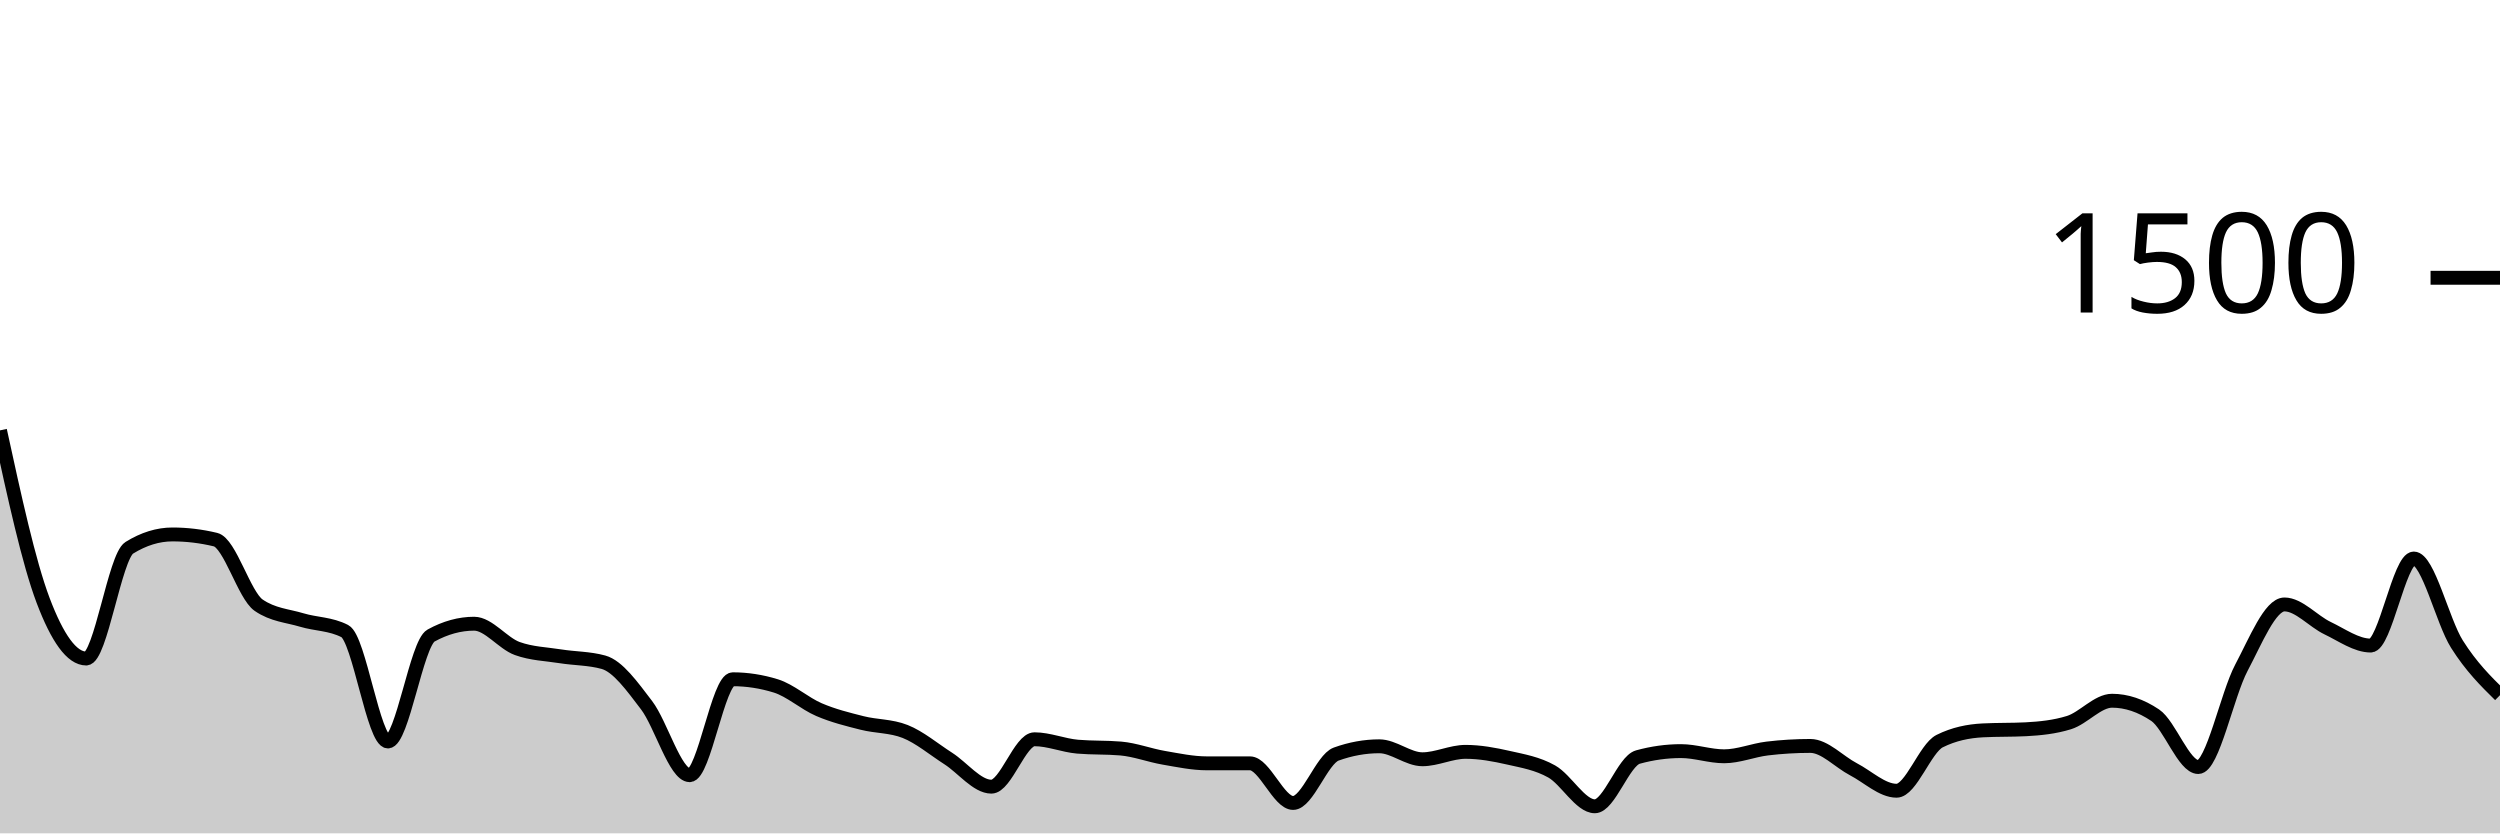
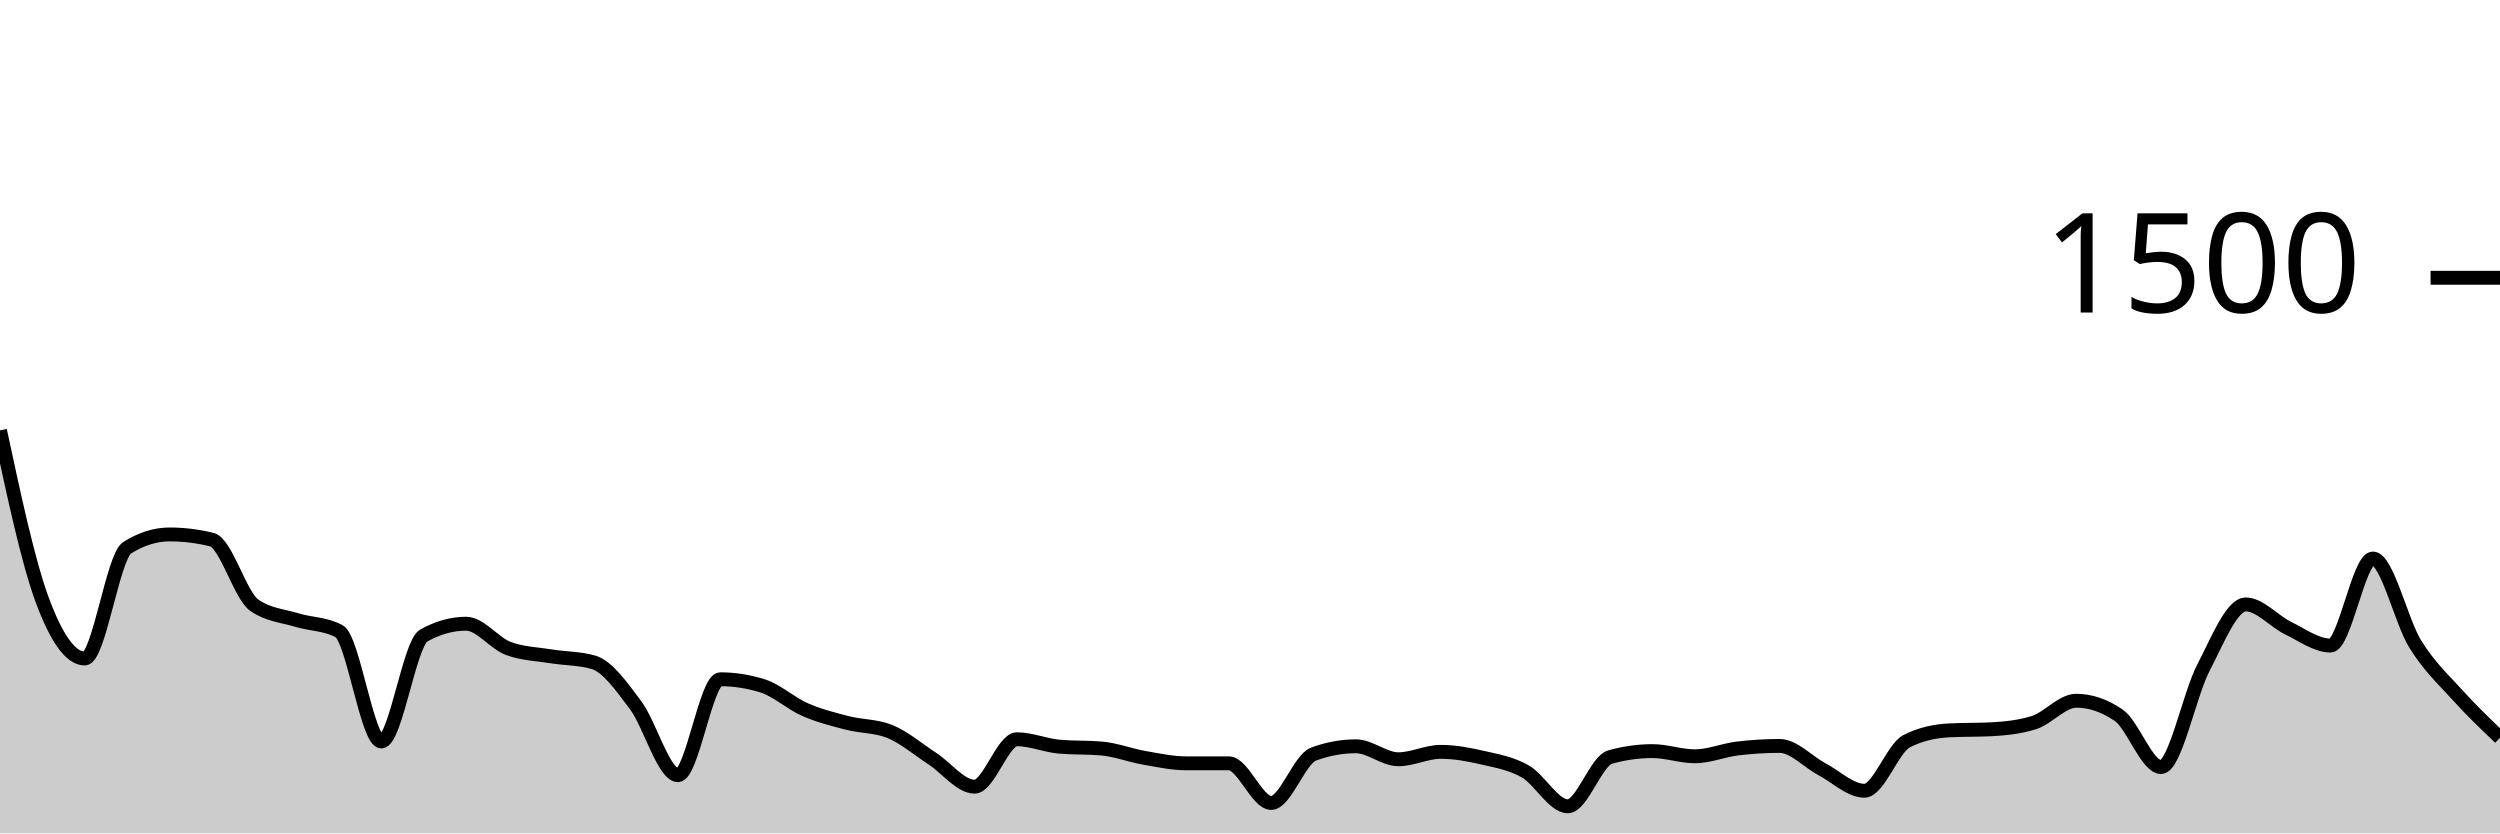
<svg xmlns="http://www.w3.org/2000/svg" viewBox="0 0 180 60">
  <g transform="translate(0,20)">
-     <path class="area" fill="rgba(0, 0, 0, 0.2)" d="M0,10.987C1.034,15.738,2.069,20.489,3.103,23.227C4.138,25.964,5.172,27.413,6.207,27.413C7.241,27.413,8.276,20.08,9.31,19.44C10.345,18.8,11.379,18.48,12.414,18.48C13.448,18.48,14.483,18.604,15.517,18.853C16.552,19.102,17.586,22.862,18.621,23.573C19.655,24.284,20.69,24.329,21.724,24.64C22.759,24.951,23.793,24.907,24.828,25.44C25.862,25.973,26.897,33.387,27.931,33.387C28.966,33.387,30,26.329,31.034,25.76C32.069,25.191,33.103,24.907,34.138,24.907C35.172,24.907,36.207,26.32,37.241,26.693C38.276,27.067,39.31,27.089,40.345,27.253C41.379,27.418,42.414,27.396,43.448,27.68C44.483,27.964,45.517,29.418,46.552,30.773C47.586,32.129,48.621,35.813,49.655,35.813C50.69,35.813,51.724,28.907,52.759,28.907C53.793,28.907,54.828,29.067,55.862,29.387C56.897,29.707,57.931,30.649,58.966,31.093C60,31.538,61.034,31.791,62.069,32.053C63.103,32.316,64.138,32.258,65.172,32.667C66.207,33.076,67.241,33.951,68.276,34.613C69.31,35.276,70.345,36.64,71.379,36.64C72.414,36.64,73.448,33.227,74.483,33.227C75.517,33.227,76.552,33.671,77.586,33.76C78.621,33.849,79.655,33.804,80.69,33.893C81.724,33.982,82.759,34.382,83.793,34.56C84.828,34.738,85.862,34.96,86.897,34.96C87.931,34.96,88.966,34.96,90,34.96C91.034,34.96,92.069,37.813,93.103,37.813C94.138,37.813,95.172,34.667,96.207,34.293C97.241,33.92,98.276,33.733,99.31,33.733C100.345,33.733,101.379,34.667,102.414,34.667C103.448,34.667,104.483,34.133,105.517,34.133C106.552,34.133,107.586,34.324,108.621,34.56C109.655,34.796,110.69,34.964,111.724,35.547C112.759,36.129,113.793,38.053,114.828,38.053C115.862,38.053,116.897,34.791,117.931,34.507C118.966,34.222,120,34.08,121.034,34.08C122.069,34.08,123.103,34.453,124.138,34.453C125.172,34.453,126.207,34.018,127.241,33.893C128.276,33.769,129.31,33.707,130.345,33.707C131.379,33.707,132.414,34.849,133.448,35.387C134.483,35.924,135.517,36.933,136.552,36.933C137.586,36.933,138.621,33.876,139.655,33.36C140.69,32.844,141.724,32.64,142.759,32.587C143.793,32.533,144.828,32.56,145.862,32.507C146.897,32.453,147.931,32.347,148.966,32.027C150,31.707,151.034,30.453,152.069,30.453C153.103,30.453,154.138,30.8,155.172,31.493C156.207,32.187,157.241,35.227,158.276,35.227C159.31,35.227,160.345,30.031,161.379,28.08C162.414,26.129,163.448,23.52,164.483,23.52C165.517,23.52,166.552,24.733,167.586,25.227C168.621,25.72,169.655,26.48,170.69,26.48C171.724,26.48,172.759,20.213,173.793,20.213C174.828,20.213,175.862,24.733,176.897,26.373C177.931,28.013,178.966,29.033,180,30.053L180,40C178.966,40,177.931,40,176.897,40C175.862,40,174.828,40,173.793,40C172.759,40,171.724,40,170.69,40C169.655,40,168.621,40,167.586,40C166.552,40,165.517,40,164.483,40C163.448,40,162.414,40,161.379,40C160.345,40,159.31,40,158.276,40C157.241,40,156.207,40,155.172,40C154.138,40,153.103,40,152.069,40C151.034,40,150,40,148.966,40C147.931,40,146.897,40,145.862,40C144.828,40,143.793,40,142.759,40C141.724,40,140.69,40,139.655,40C138.621,40,137.586,40,136.552,40C135.517,40,134.483,40,133.448,40C132.414,40,131.379,40,130.345,40C129.31,40,128.276,40,127.241,40C126.207,40,125.172,40,124.138,40C123.103,40,122.069,40,121.034,40C120,40,118.966,40,117.931,40C116.897,40,115.862,40,114.828,40C113.793,40,112.759,40,111.724,40C110.69,40,109.655,40,108.621,40C107.586,40,106.552,40,105.517,40C104.483,40,103.448,40,102.414,40C101.379,40,100.345,40,99.31,40C98.276,40,97.241,40,96.207,40C95.172,40,94.138,40,93.103,40C92.069,40,91.034,40,90,40C88.966,40,87.931,40,86.897,40C85.862,40,84.828,40,83.793,40C82.759,40,81.724,40,80.69,40C79.655,40,78.621,40,77.586,40C76.552,40,75.517,40,74.483,40C73.448,40,72.414,40,71.379,40C70.345,40,69.31,40,68.276,40C67.241,40,66.207,40,65.172,40C64.138,40,63.103,40,62.069,40C61.034,40,60,40,58.966,40C57.931,40,56.897,40,55.862,40C54.828,40,53.793,40,52.759,40C51.724,40,50.69,40,49.655,40C48.621,40,47.586,40,46.552,40C45.517,40,44.483,40,43.448,40C42.414,40,41.379,40,40.345,40C39.31,40,38.276,40,37.241,40C36.207,40,35.172,40,34.138,40C33.103,40,32.069,40,31.034,40C30,40,28.966,40,27.931,40C26.897,40,25.862,40,24.828,40C23.793,40,22.759,40,21.724,40C20.69,40,19.655,40,18.621,40C17.586,40,16.552,40,15.517,40C14.483,40,13.448,40,12.414,40C11.379,40,10.345,40,9.31,40C8.276,40,7.241,40,6.207,40C5.172,40,4.138,40,3.103,40C2.069,40,1.034,40,0,40Z" />
-     <path class="line" stroke="black" fill="none" d="M0,10.987C1.034,15.738,2.069,20.489,3.103,23.227C4.138,25.964,5.172,27.413,6.207,27.413C7.241,27.413,8.276,20.08,9.31,19.44C10.345,18.8,11.379,18.48,12.414,18.48C13.448,18.48,14.483,18.604,15.517,18.853C16.552,19.102,17.586,22.862,18.621,23.573C19.655,24.284,20.69,24.329,21.724,24.64C22.759,24.951,23.793,24.907,24.828,25.44C25.862,25.973,26.897,33.387,27.931,33.387C28.966,33.387,30,26.329,31.034,25.76C32.069,25.191,33.103,24.907,34.138,24.907C35.172,24.907,36.207,26.32,37.241,26.693C38.276,27.067,39.31,27.089,40.345,27.253C41.379,27.418,42.414,27.396,43.448,27.68C44.483,27.964,45.517,29.418,46.552,30.773C47.586,32.129,48.621,35.813,49.655,35.813C50.69,35.813,51.724,28.907,52.759,28.907C53.793,28.907,54.828,29.067,55.862,29.387C56.897,29.707,57.931,30.649,58.966,31.093C60,31.538,61.034,31.791,62.069,32.053C63.103,32.316,64.138,32.258,65.172,32.667C66.207,33.076,67.241,33.951,68.276,34.613C69.31,35.276,70.345,36.64,71.379,36.64C72.414,36.64,73.448,33.227,74.483,33.227C75.517,33.227,76.552,33.671,77.586,33.76C78.621,33.849,79.655,33.804,80.69,33.893C81.724,33.982,82.759,34.382,83.793,34.56C84.828,34.738,85.862,34.96,86.897,34.96C87.931,34.96,88.966,34.96,90,34.96C91.034,34.96,92.069,37.813,93.103,37.813C94.138,37.813,95.172,34.667,96.207,34.293C97.241,33.92,98.276,33.733,99.31,33.733C100.345,33.733,101.379,34.667,102.414,34.667C103.448,34.667,104.483,34.133,105.517,34.133C106.552,34.133,107.586,34.324,108.621,34.56C109.655,34.796,110.69,34.964,111.724,35.547C112.759,36.129,113.793,38.053,114.828,38.053C115.862,38.053,116.897,34.791,117.931,34.507C118.966,34.222,120,34.08,121.034,34.08C122.069,34.08,123.103,34.453,124.138,34.453C125.172,34.453,126.207,34.018,127.241,33.893C128.276,33.769,129.31,33.707,130.345,33.707C131.379,33.707,132.414,34.849,133.448,35.387C134.483,35.924,135.517,36.933,136.552,36.933C137.586,36.933,138.621,33.876,139.655,33.36C140.69,32.844,141.724,32.64,142.759,32.587C143.793,32.533,144.828,32.56,145.862,32.507C146.897,32.453,147.931,32.347,148.966,32.027C150,31.707,151.034,30.453,152.069,30.453C153.103,30.453,154.138,30.8,155.172,31.493C156.207,32.187,157.241,35.227,158.276,35.227C159.31,35.227,160.345,30.031,161.379,28.08C162.414,26.129,163.448,23.52,164.483,23.52C165.517,23.52,166.552,24.733,167.586,25.227C168.621,25.72,169.655,26.48,170.69,26.48C171.724,26.48,172.759,20.213,173.793,20.213C174.828,20.213,175.862,24.733,176.897,26.373C177.931,28.013,178.966,29.033,180,30.053" />
+     <path class="area" fill="rgba(0, 0, 0, 0.2)" d="M0,10.987C1.017,15.738,2.034,20.489,3.051,23.227C4.068,25.964,5.085,27.413,6.102,27.413C7.119,27.413,8.136,20.08,9.153,19.44C10.169,18.8,11.186,18.48,12.203,18.48C13.22,18.48,14.237,18.604,15.254,18.853C16.271,19.102,17.288,22.862,18.305,23.573C19.322,24.284,20.339,24.329,21.356,24.64C22.373,24.951,23.39,24.907,24.407,25.44C25.424,25.973,26.441,33.387,27.458,33.387C28.475,33.387,29.492,26.329,30.508,25.76C31.525,25.191,32.542,24.907,33.559,24.907C34.576,24.907,35.593,26.32,36.61,26.693C37.627,27.067,38.644,27.089,39.661,27.253C40.678,27.418,41.695,27.396,42.712,27.68C43.729,27.964,44.746,29.418,45.763,30.773C46.78,32.129,47.797,35.813,48.814,35.813C49.831,35.813,50.847,28.907,51.864,28.907C52.881,28.907,53.898,29.067,54.915,29.387C55.932,29.707,56.949,30.649,57.966,31.093C58.983,31.538,60,31.791,61.017,32.053C62.034,32.316,63.051,32.258,64.068,32.667C65.085,33.076,66.102,33.951,67.119,34.613C68.136,35.276,69.153,36.64,70.169,36.64C71.186,36.64,72.203,33.227,73.22,33.227C74.237,33.227,75.254,33.671,76.271,33.76C77.288,33.849,78.305,33.804,79.322,33.893C80.339,33.982,81.356,34.382,82.373,34.56C83.39,34.738,84.407,34.96,85.424,34.96C86.441,34.96,87.458,34.96,88.475,34.96C89.492,34.96,90.508,37.813,91.525,37.813C92.542,37.813,93.559,34.667,94.576,34.293C95.593,33.92,96.61,33.733,97.627,33.733C98.644,33.733,99.661,34.667,100.678,34.667C101.695,34.667,102.712,34.133,103.729,34.133C104.746,34.133,105.763,34.324,106.78,34.56C107.797,34.796,108.814,34.964,109.831,35.547C110.847,36.129,111.864,38.053,112.881,38.053C113.898,38.053,114.915,34.791,115.932,34.507C116.949,34.222,117.966,34.08,118.983,34.08C120,34.08,121.017,34.453,122.034,34.453C123.051,34.453,124.068,34.018,125.085,33.893C126.102,33.769,127.119,33.707,128.136,33.707C129.153,33.707,130.169,34.849,131.186,35.387C132.203,35.924,133.22,36.933,134.237,36.933C135.254,36.933,136.271,33.876,137.288,33.36C138.305,32.844,139.322,32.64,140.339,32.587C141.356,32.533,142.373,32.56,143.39,32.507C144.407,32.453,145.424,32.347,146.441,32.027C147.458,31.707,148.475,30.453,149.492,30.453C150.508,30.453,151.525,30.8,152.542,31.493C153.559,32.187,154.576,35.227,155.593,35.227C156.61,35.227,157.627,30.031,158.644,28.08C159.661,26.129,160.678,23.52,161.695,23.52C162.712,23.52,163.729,24.733,164.746,25.227C165.763,25.72,166.78,26.48,167.797,26.48C168.814,26.48,169.831,20.213,170.847,20.213C171.864,20.213,172.881,24.733,173.898,26.373C174.915,28.013,175.932,28.929,176.949,30.053C177.966,31.178,178.983,32.149,180,33.12L180,40C178.983,40,177.966,40,176.949,40C175.932,40,174.915,40,173.898,40C172.881,40,171.864,40,170.847,40C169.831,40,168.814,40,167.797,40C166.78,40,165.763,40,164.746,40C163.729,40,162.712,40,161.695,40C160.678,40,159.661,40,158.644,40C157.627,40,156.61,40,155.593,40C154.576,40,153.559,40,152.542,40C151.525,40,150.508,40,149.492,40C148.475,40,147.458,40,146.441,40C145.424,40,144.407,40,143.39,40C142.373,40,141.356,40,140.339,40C139.322,40,138.305,40,137.288,40C136.271,40,135.254,40,134.237,40C133.22,40,132.203,40,131.186,40C130.169,40,129.153,40,128.136,40C127.119,40,126.102,40,125.085,40C124.068,40,123.051,40,122.034,40C121.017,40,120,40,118.983,40C117.966,40,116.949,40,115.932,40C114.915,40,113.898,40,112.881,40C111.864,40,110.847,40,109.831,40C108.814,40,107.797,40,106.78,40C105.763,40,104.746,40,103.729,40C102.712,40,101.695,40,100.678,40C99.661,40,98.644,40,97.627,40C96.61,40,95.593,40,94.576,40C93.559,40,92.542,40,91.525,40C90.508,40,89.492,40,88.475,40C87.458,40,86.441,40,85.424,40C84.407,40,83.39,40,82.373,40C81.356,40,80.339,40,79.322,40C78.305,40,77.288,40,76.271,40C75.254,40,74.237,40,73.22,40C72.203,40,71.186,40,70.169,40C69.153,40,68.136,40,67.119,40C66.102,40,65.085,40,64.068,40C63.051,40,62.034,40,61.017,40C60,40,58.983,40,57.966,40C56.949,40,55.932,40,54.915,40C53.898,40,52.881,40,51.864,40C50.847,40,49.831,40,48.814,40C47.797,40,46.78,40,45.763,40C44.746,40,43.729,40,42.712,40C41.695,40,40.678,40,39.661,40C38.644,40,37.627,40,36.61,40C35.593,40,34.576,40,33.559,40C32.542,40,31.525,40,30.508,40C29.492,40,28.475,40,27.458,40C26.441,40,25.424,40,24.407,40C23.39,40,22.373,40,21.356,40C20.339,40,19.322,40,18.305,40C17.288,40,16.271,40,15.254,40C14.237,40,13.22,40,12.203,40C11.186,40,10.169,40,9.153,40C8.136,40,7.119,40,6.102,40C5.085,40,4.068,40,3.051,40C2.034,40,1.017,40,0,40Z" />
+     <path class="line" stroke="black" fill="none" d="M0,10.987C1.017,15.738,2.034,20.489,3.051,23.227C4.068,25.964,5.085,27.413,6.102,27.413C7.119,27.413,8.136,20.08,9.153,19.44C10.169,18.8,11.186,18.48,12.203,18.48C13.22,18.48,14.237,18.604,15.254,18.853C16.271,19.102,17.288,22.862,18.305,23.573C19.322,24.284,20.339,24.329,21.356,24.64C22.373,24.951,23.39,24.907,24.407,25.44C25.424,25.973,26.441,33.387,27.458,33.387C28.475,33.387,29.492,26.329,30.508,25.76C31.525,25.191,32.542,24.907,33.559,24.907C34.576,24.907,35.593,26.32,36.61,26.693C37.627,27.067,38.644,27.089,39.661,27.253C40.678,27.418,41.695,27.396,42.712,27.68C43.729,27.964,44.746,29.418,45.763,30.773C46.78,32.129,47.797,35.813,48.814,35.813C49.831,35.813,50.847,28.907,51.864,28.907C52.881,28.907,53.898,29.067,54.915,29.387C55.932,29.707,56.949,30.649,57.966,31.093C58.983,31.538,60,31.791,61.017,32.053C62.034,32.316,63.051,32.258,64.068,32.667C65.085,33.076,66.102,33.951,67.119,34.613C68.136,35.276,69.153,36.64,70.169,36.64C71.186,36.64,72.203,33.227,73.22,33.227C74.237,33.227,75.254,33.671,76.271,33.76C77.288,33.849,78.305,33.804,79.322,33.893C80.339,33.982,81.356,34.382,82.373,34.56C83.39,34.738,84.407,34.96,85.424,34.96C86.441,34.96,87.458,34.96,88.475,34.96C89.492,34.96,90.508,37.813,91.525,37.813C92.542,37.813,93.559,34.667,94.576,34.293C95.593,33.92,96.61,33.733,97.627,33.733C98.644,33.733,99.661,34.667,100.678,34.667C101.695,34.667,102.712,34.133,103.729,34.133C104.746,34.133,105.763,34.324,106.78,34.56C107.797,34.796,108.814,34.964,109.831,35.547C110.847,36.129,111.864,38.053,112.881,38.053C113.898,38.053,114.915,34.791,115.932,34.507C116.949,34.222,117.966,34.08,118.983,34.08C120,34.08,121.017,34.453,122.034,34.453C123.051,34.453,124.068,34.018,125.085,33.893C126.102,33.769,127.119,33.707,128.136,33.707C129.153,33.707,130.169,34.849,131.186,35.387C132.203,35.924,133.22,36.933,134.237,36.933C135.254,36.933,136.271,33.876,137.288,33.36C138.305,32.844,139.322,32.64,140.339,32.587C141.356,32.533,142.373,32.56,143.39,32.507C144.407,32.453,145.424,32.347,146.441,32.027C147.458,31.707,148.475,30.453,149.492,30.453C150.508,30.453,151.525,30.8,152.542,31.493C153.559,32.187,154.576,35.227,155.593,35.227C156.61,35.227,157.627,30.031,158.644,28.08C159.661,26.129,160.678,23.52,161.695,23.52C162.712,23.52,163.729,24.733,164.746,25.227C165.763,25.72,166.78,26.48,167.797,26.48C168.814,26.48,169.831,20.213,170.847,20.213C171.864,20.213,172.881,24.733,173.898,26.373C174.915,28.013,175.932,28.929,176.949,30.053C177.966,31.178,178.983,32.149,180,33.12" />
    <path class="axis-ceiling" stroke-width="1" stroke="black" fill="none" d="M175,0L180,0" />
    <text class="axis-ceiling-label" font-family="sans-serif" text-anchor="end" font-size="10px" x="170" y="2.5">1500</text>
  </g>
</svg>
